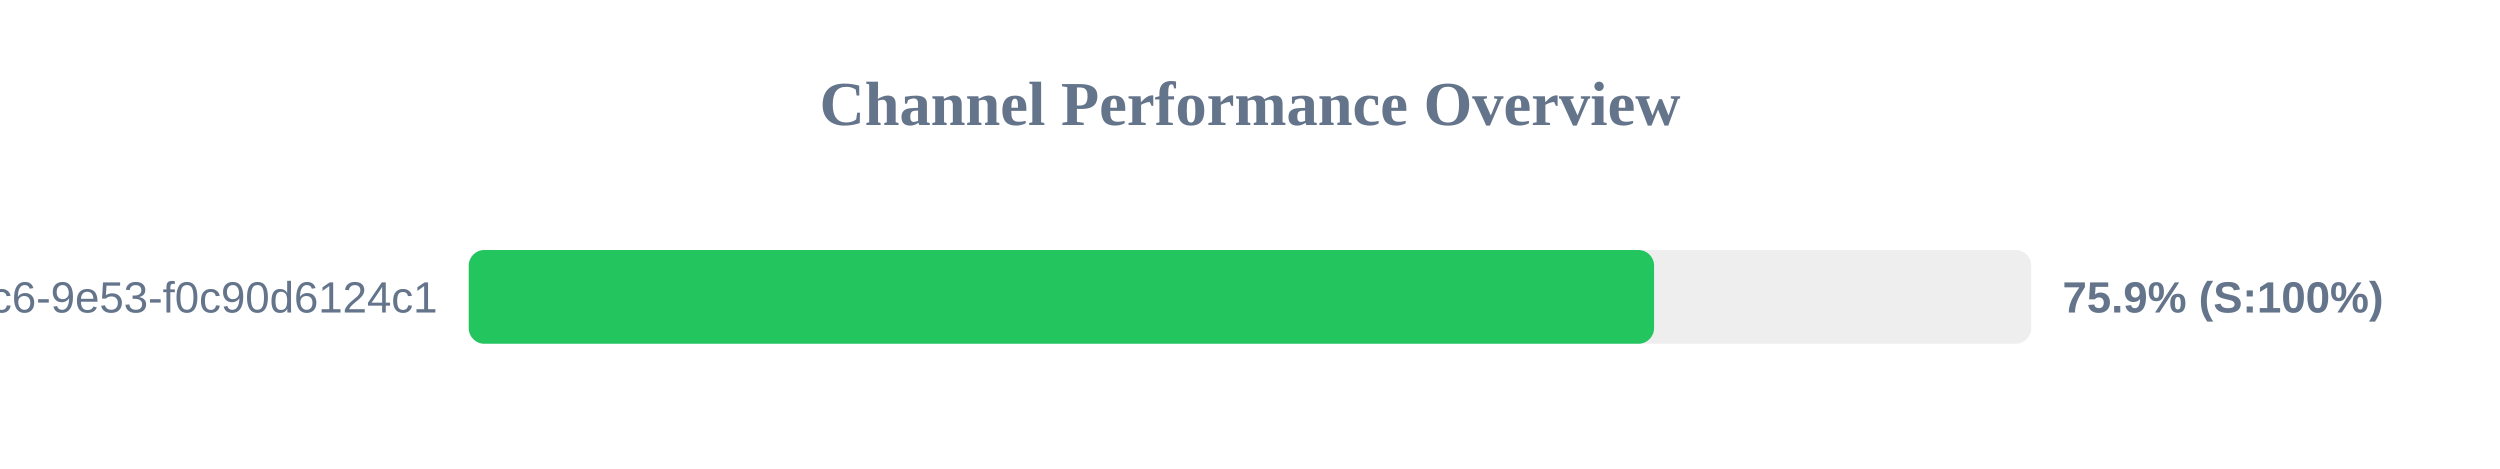
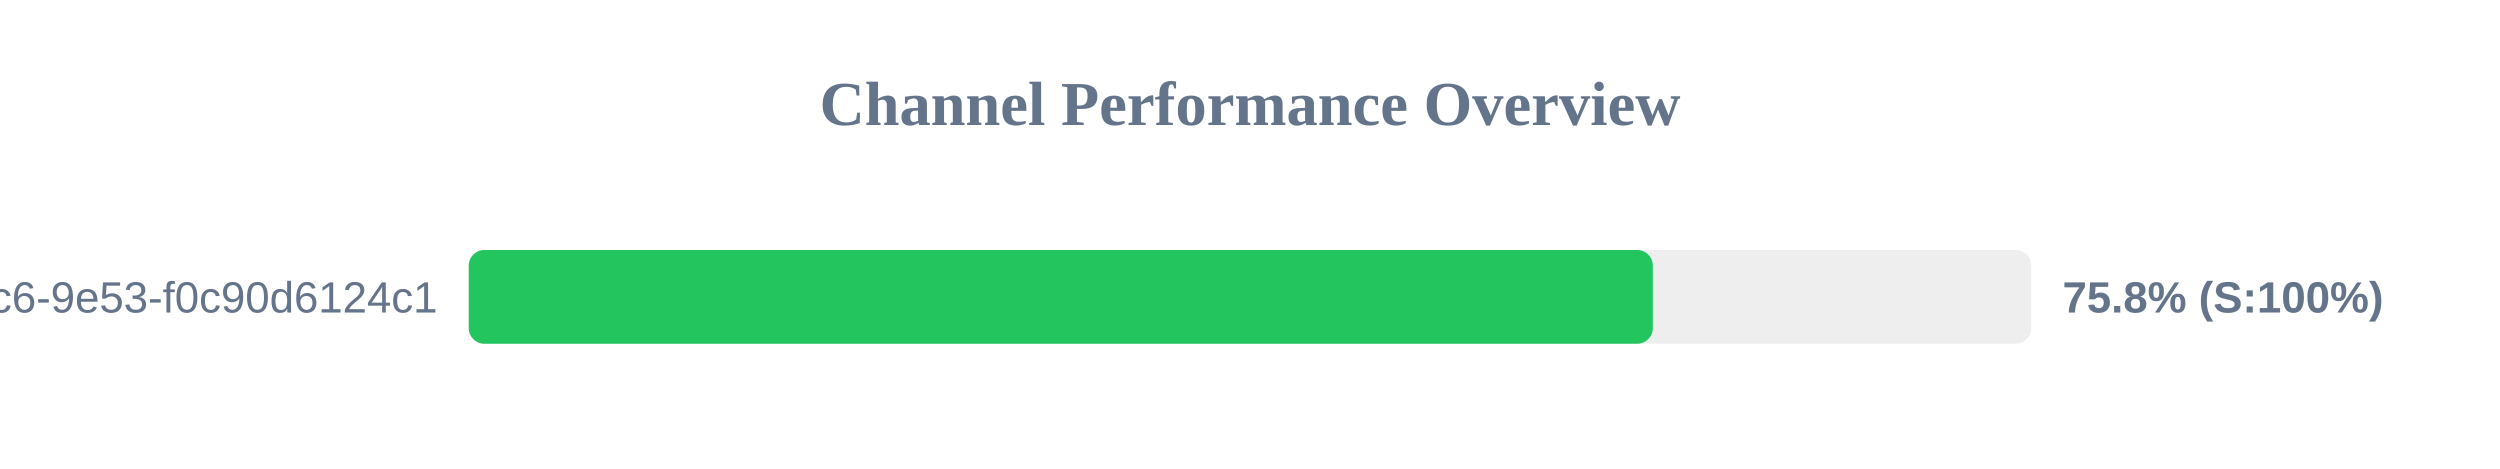
<svg xmlns="http://www.w3.org/2000/svg" width="800" height="150" version="1.1">
  <style>
        .row { font: 14px Arial; fill: #64748b; }
        .score { font: bold 14px Arial; fill: #64748b; }
    </style>
  <text x="400" y="40" text-anchor="middle" font-size="20px" font-weight="bold" fill="#64748b">Channel Performance Overview</text>
  <rect x="150" y="80" width="500" height="30" fill="#eee" rx="5" />
-   <rect x="150" y="80" width="379.3" height="30" fill="#22c55e" rx="5" />
+   <rect x="150" y="80" width="378.9" height="30" fill="#22c55e" rx="5" />
  <text x="140" y="100" text-anchor="end" class="row">?uuid=4685eb2a-5ddb-4dc6-9e53-f0c90d6124c1</text>
-   <text x="660" y="100" text-anchor="start" class="score">75.9% (S:100%)</text>
+   <text x="660" y="100" text-anchor="start" class="score">75.8% (S:100%)</text>
</svg>
